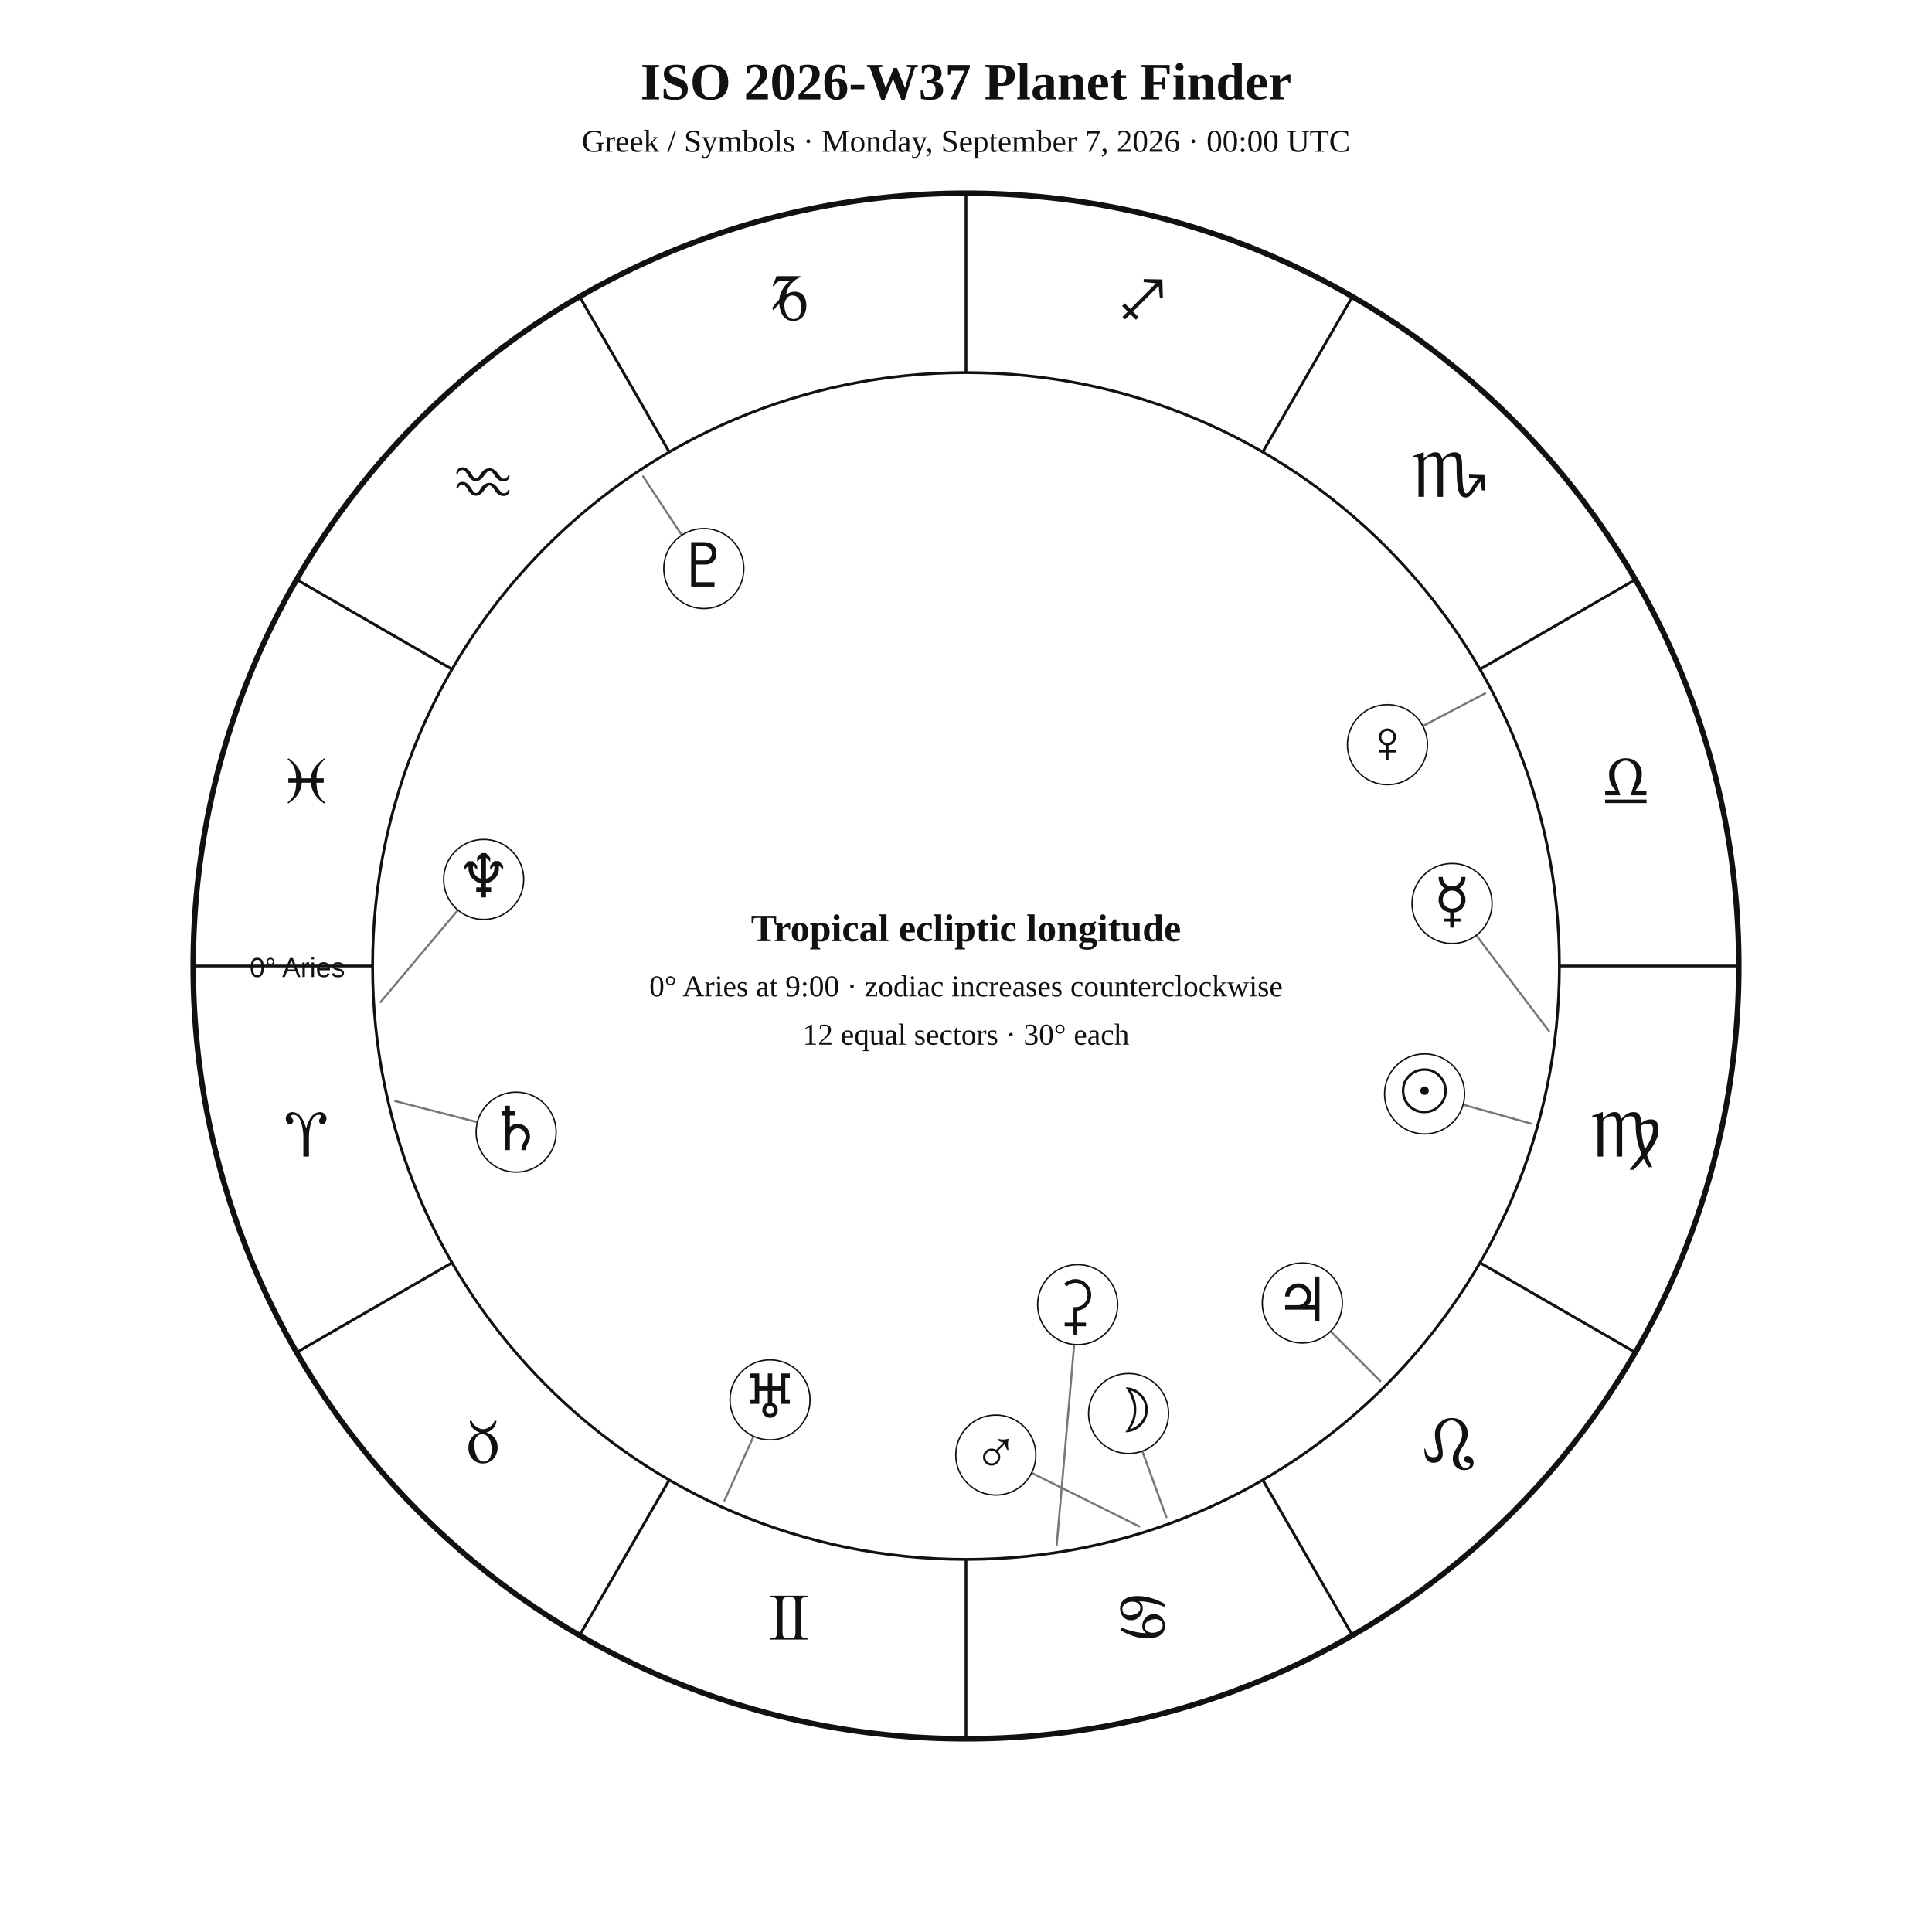
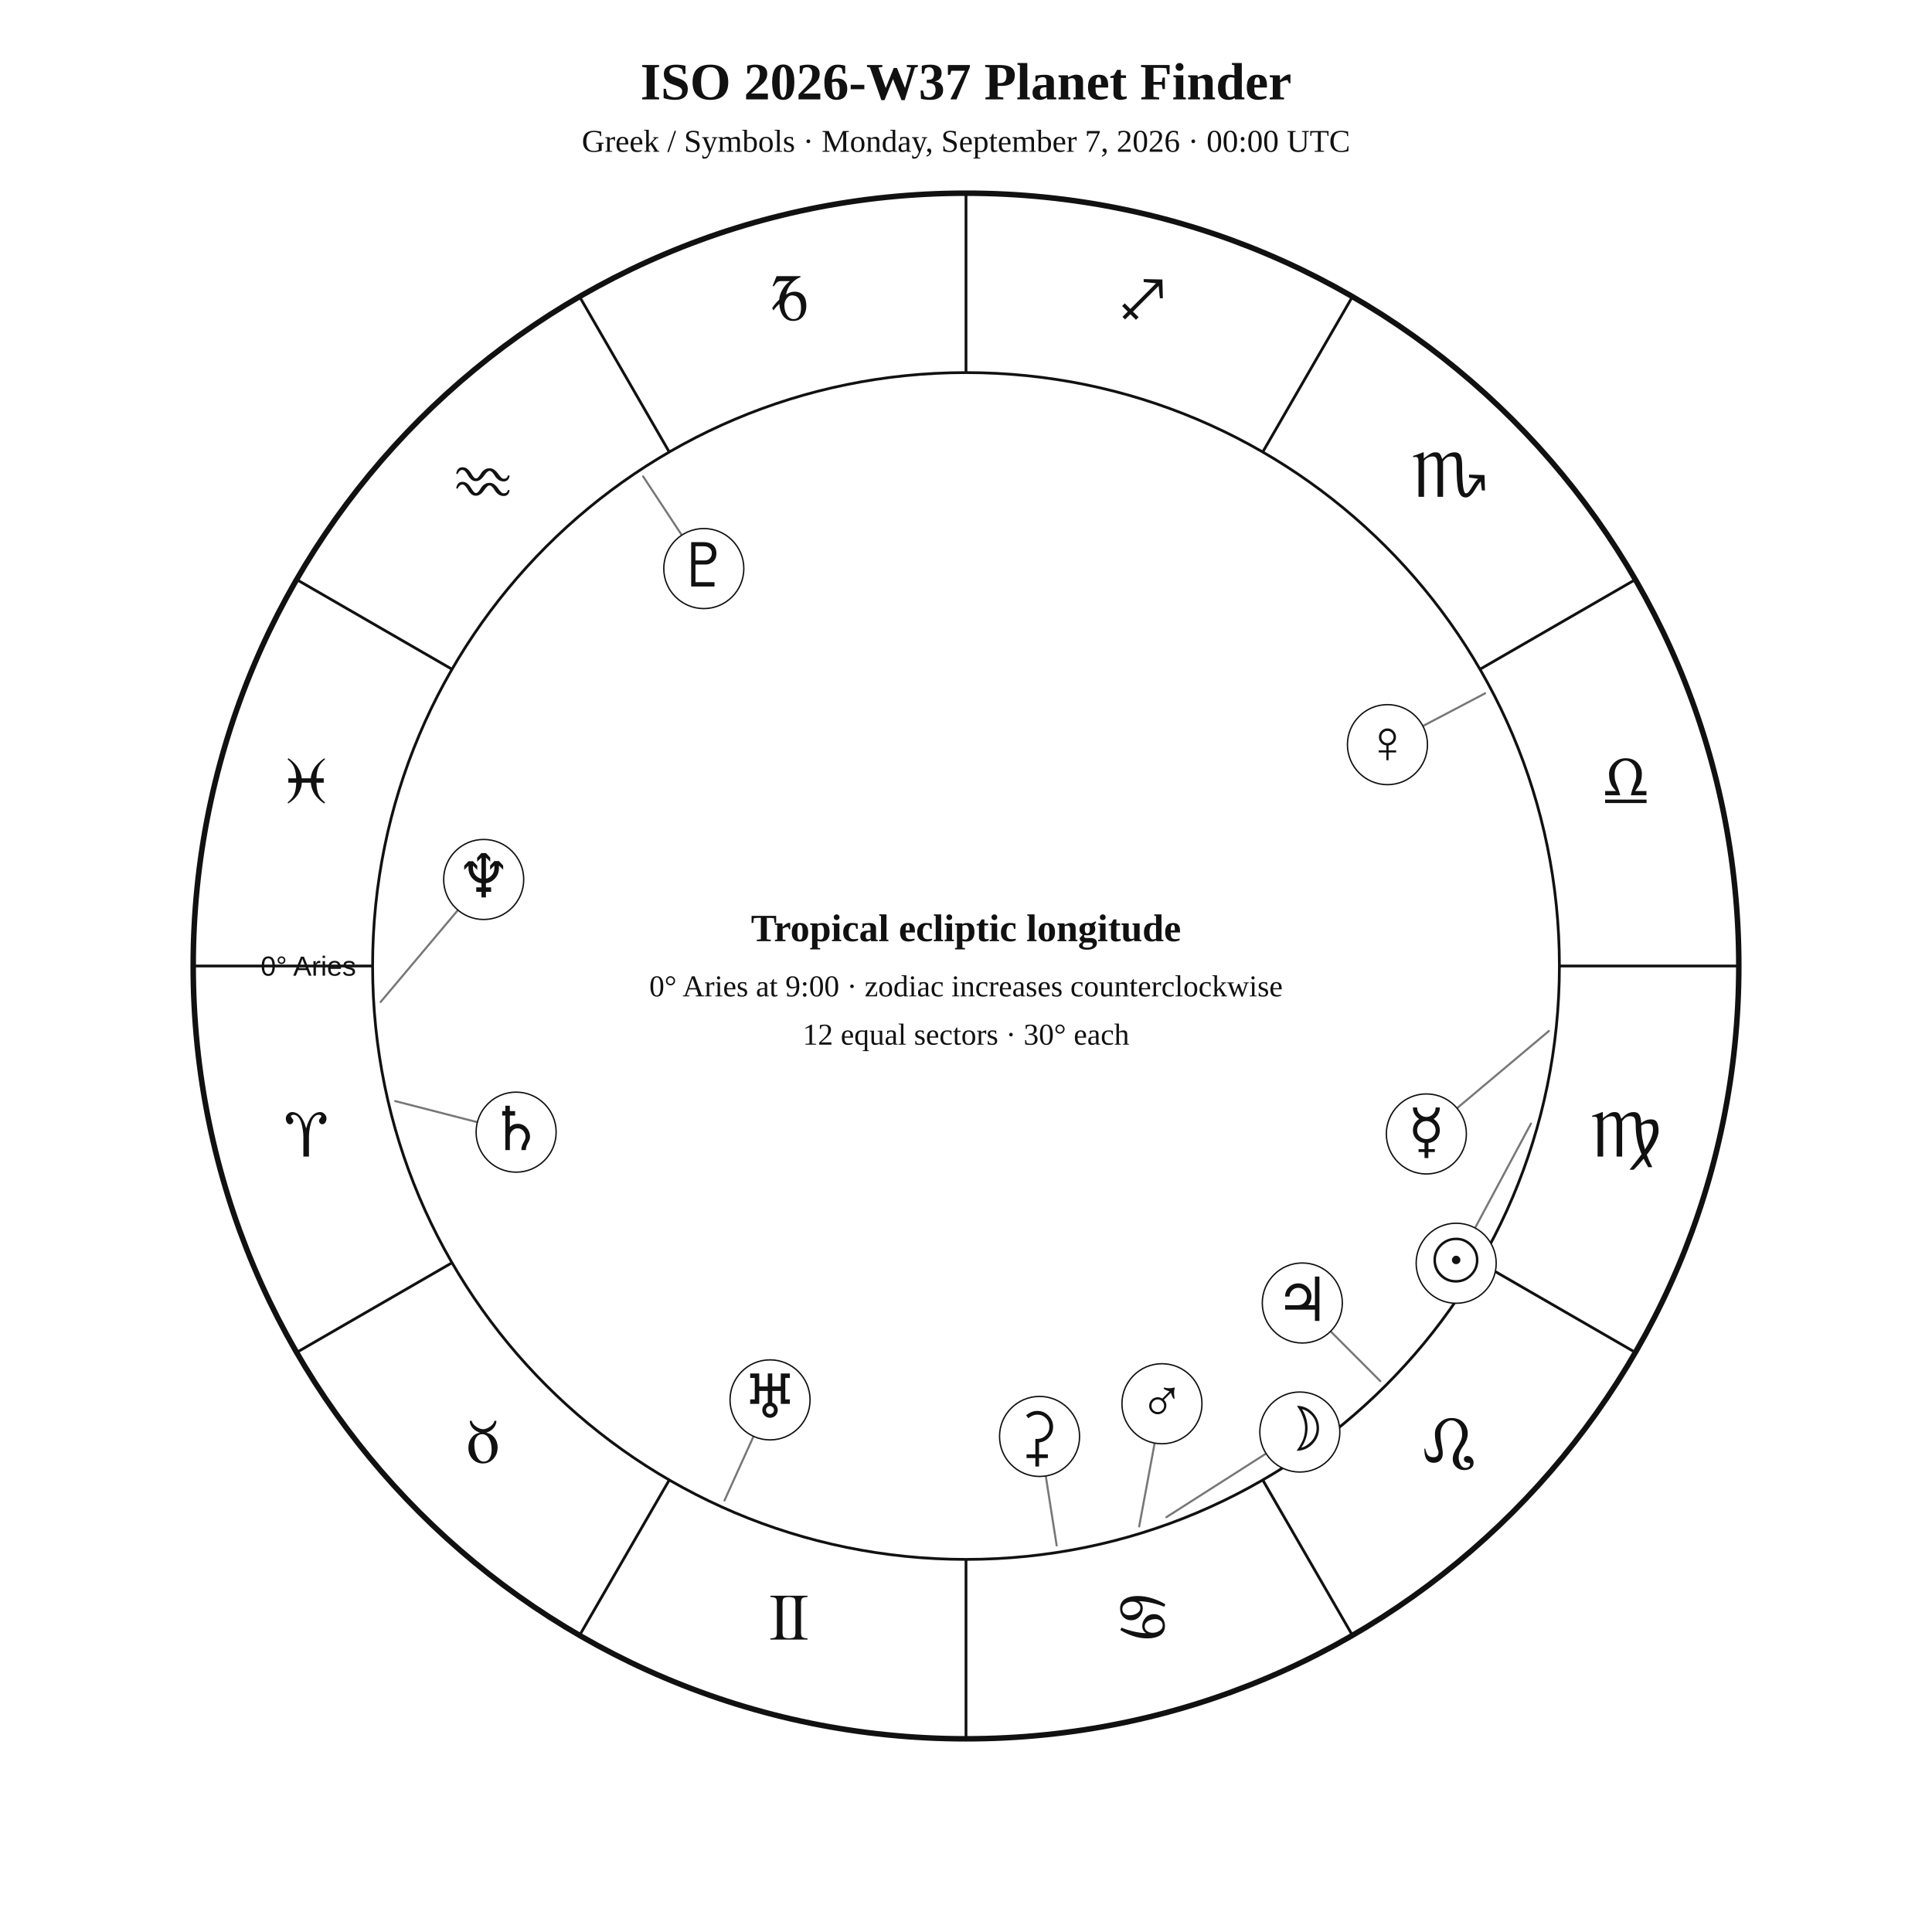
<svg xmlns="http://www.w3.org/2000/svg" width="1400" height="1400" viewBox="0 0 1400 1400">
  <rect width="100%" height="100%" fill="white" />
  <style>text{font-family:Georgia,"Times New Roman",serif;fill:#111!important;color:#111!important;-webkit-text-fill-color:#111!important}.sans{font-family:Arial,Helvetica,sans-serif}</style>
  <text x="700" y="72" text-anchor="middle" font-size="38" font-weight="700">ISO 2026-W37 Planet Finder</text>
  <text x="700" y="110" text-anchor="middle" font-size="23">Greek / Symbols · Monday, September 7, 2026 · 00:00 UTC</text>
  <circle cx="700" cy="700" r="560" fill="none" stroke="#111" stroke-width="4" />
  <circle cx="700" cy="700" r="430" fill="none" stroke="#111" stroke-width="2" />
  <line x1="270.0" y1="700.0" x2="140.0" y2="700.0" stroke="#111" stroke-width="2" />
  <line x1="327.6" y1="915.0" x2="215.0" y2="980.0" stroke="#111" stroke-width="2" />
  <line x1="485.0" y1="1072.4" x2="420.0" y2="1185.0" stroke="#111" stroke-width="2" />
  <line x1="700.0" y1="1130.0" x2="700.0" y2="1260.0" stroke="#111" stroke-width="2" />
  <line x1="915.0" y1="1072.4" x2="980.0" y2="1185.0" stroke="#111" stroke-width="2" />
  <line x1="1072.4" y1="915.0" x2="1185.0" y2="980.0" stroke="#111" stroke-width="2" />
  <line x1="1130.0" y1="700.0" x2="1260.0" y2="700.0" stroke="#111" stroke-width="2" />
  <line x1="1072.4" y1="485.0" x2="1185.0" y2="420.0" stroke="#111" stroke-width="2" />
  <line x1="915.0" y1="327.6" x2="980.0" y2="215.0" stroke="#111" stroke-width="2" />
  <line x1="700.0" y1="270.0" x2="700.0" y2="140.0" stroke="#111" stroke-width="2" />
  <line x1="485.0" y1="327.6" x2="420.0" y2="215.0" stroke="#111" stroke-width="2" />
  <line x1="327.6" y1="485.0" x2="215.0" y2="420.0" stroke="#111" stroke-width="2" />
  <text x="221.9" y="838.1" text-anchor="middle" font-size="48">♈︎</text>
  <text x="350.0" y="1060.0" text-anchor="middle" font-size="48">♉︎</text>
  <text x="571.9" y="1188.1" text-anchor="middle" font-size="48">♊︎</text>
  <text x="828.1" y="1188.1" text-anchor="middle" font-size="48">♋︎</text>
  <text x="1050.0" y="1060.0" text-anchor="middle" font-size="48">♌︎</text>
  <text x="1178.1" y="838.1" text-anchor="middle" font-size="48">♍︎</text>
  <text x="1178.1" y="581.9" text-anchor="middle" font-size="48">♎︎</text>
  <text x="1050.0" y="360.0" text-anchor="middle" font-size="48">♏︎</text>
  <text x="828.1" y="231.9" text-anchor="middle" font-size="48">♐︎</text>
  <text x="571.9" y="231.9" text-anchor="middle" font-size="48">♑︎</text>
  <text x="350.0" y="360.0" text-anchor="middle" font-size="48">♒︎</text>
  <text x="221.9" y="581.9" text-anchor="middle" font-size="48">♓︎</text>
-   <text x="250" y="708" text-anchor="end" font-size="20" class="sans">0° Aries</text>
-   <polyline points="1109.4,814.2 1032.3,792.7" fill="none" stroke="#777" stroke-width="1.5" stroke-linejoin="round" stroke-linecap="round" />
-   <circle cx="1032.3" cy="792.7" r="29" fill="white" stroke="#111" />
-   <text x="1032.3" y="805.7" text-anchor="middle" font-size="44">☉︎</text>
-   <polyline points="845.2,1099.4 817.8,1024.3" fill="none" stroke="#777" stroke-width="1.5" stroke-linejoin="round" stroke-linecap="round" />
-   <circle cx="817.8" cy="1024.3" r="29" fill="white" stroke="#111" />
-   <text x="817.8" y="1037.3" text-anchor="middle" font-size="44">☽︎</text>
-   <polyline points="1122.4,747.1 1052.2,654.7" fill="none" stroke="#777" stroke-width="1.5" stroke-linejoin="round" stroke-linecap="round" />
-   <circle cx="1052.2" cy="654.7" r="29" fill="white" stroke="#111" />
-   <text x="1052.2" y="667.7" text-anchor="middle" font-size="44">☿︎</text>
+   <text x="258.0" y="707.0" text-anchor="end" font-size="20" class="sans">0° Aries</text>
+   <polyline points="1109.4,814.2 1055.2,915.4" fill="none" stroke="#777" stroke-width="1.5" stroke-linejoin="round" stroke-linecap="round" />
+   <circle cx="1055.2" cy="915.4" r="29" fill="white" stroke="#111" />
+   <text x="1055.2" y="928.4" text-anchor="middle" font-size="44">☉︎</text>
+   <polyline points="845.2,1099.4 941.9,1037.7" fill="none" stroke="#777" stroke-width="1.5" stroke-linejoin="round" stroke-linecap="round" />
+   <circle cx="941.9" cy="1037.7" r="29" fill="white" stroke="#111" />
+   <text x="941.9" y="1050.7" text-anchor="middle" font-size="44">☽︎</text>
+   <polyline points="1122.4,747.1 1033.6,821.7" fill="none" stroke="#777" stroke-width="1.5" stroke-linejoin="round" stroke-linecap="round" />
+   <circle cx="1033.6" cy="821.7" r="29" fill="white" stroke="#111" />
+   <text x="1033.6" y="834.7" text-anchor="middle" font-size="44">☿︎</text>
  <polyline points="1076.2,502.4 1005.4,539.6" fill="none" stroke="#777" stroke-width="1.5" stroke-linejoin="round" stroke-linecap="round" />
  <circle cx="1005.4" cy="539.6" r="29" fill="white" stroke="#111" />
  <text x="1005.4" y="552.6" text-anchor="middle" font-size="44">♀︎</text>
-   <polyline points="825.5,1106.1 721.6,1054.4" fill="none" stroke="#777" stroke-width="1.5" stroke-linejoin="round" stroke-linecap="round" />
-   <circle cx="721.6" cy="1054.4" r="29" fill="white" stroke="#111" />
-   <text x="721.6" y="1067.4" text-anchor="middle" font-size="44">♂︎</text>
+   <polyline points="825.5,1106.1 842.0,1017.2" fill="none" stroke="#777" stroke-width="1.5" stroke-linejoin="round" stroke-linecap="round" />
+   <circle cx="842.0" cy="1017.2" r="29" fill="white" stroke="#111" />
+   <text x="842.0" y="1030.2" text-anchor="middle" font-size="44">♂︎</text>
  <polyline points="1000.2,1000.8 943.7,944.2" fill="none" stroke="#777" stroke-width="1.5" stroke-linejoin="round" stroke-linecap="round" />
  <circle cx="943.7" cy="944.2" r="29" fill="white" stroke="#111" />
  <text x="943.7" y="957.2" text-anchor="middle" font-size="44">♃︎</text>
  <polyline points="286.4,797.9 374.0,820.4" fill="none" stroke="#777" stroke-width="1.5" stroke-linejoin="round" stroke-linecap="round" />
  <circle cx="374.0" cy="820.4" r="29" fill="white" stroke="#111" />
  <text x="374.0" y="833.4" text-anchor="middle" font-size="44">♄︎</text>
-   <polyline points="765.7,1119.9 780.9,945.4" fill="none" stroke="#777" stroke-width="1.5" stroke-linejoin="round" stroke-linecap="round" />
-   <circle cx="780.9" cy="945.4" r="29" fill="white" stroke="#111" />
-   <text x="780.9" y="958.4" text-anchor="middle" font-size="44">⚳︎</text>
+   <polyline points="765.7,1119.9 753.3,1040.9" fill="none" stroke="#777" stroke-width="1.5" stroke-linejoin="round" stroke-linecap="round" />
+   <circle cx="753.3" cy="1040.9" r="29" fill="white" stroke="#111" />
+   <text x="753.3" y="1053.9" text-anchor="middle" font-size="44">⚳︎</text>
  <polyline points="525.0,1087.3 558.0,1014.4" fill="none" stroke="#777" stroke-width="1.5" stroke-linejoin="round" stroke-linecap="round" />
  <circle cx="558.0" cy="1014.4" r="29" fill="white" stroke="#111" />
  <text x="558.0" y="1027.4" text-anchor="middle" font-size="44">♅︎</text>
  <polyline points="275.8,726.1 350.5,637.3" fill="none" stroke="#777" stroke-width="1.5" stroke-linejoin="round" stroke-linecap="round" />
  <circle cx="350.5" cy="637.3" r="29" fill="white" stroke="#111" />
  <text x="350.5" y="650.3" text-anchor="middle" font-size="44">♆︎</text>
  <polyline points="466.0,345.2 510.0,412.0" fill="none" stroke="#777" stroke-width="1.5" stroke-linejoin="round" stroke-linecap="round" />
  <circle cx="510.0" cy="412.0" r="29" fill="white" stroke="#111" />
  <text x="510.0" y="425.0" text-anchor="middle" font-size="44">♇︎</text>
  <text x="700" y="682" text-anchor="middle" font-size="28" font-weight="700">Tropical ecliptic longitude</text>
  <text x="700" y="722" text-anchor="middle" font-size="22">0° Aries at 9:00 · zodiac increases counterclockwise</text>
  <text x="700" y="757" text-anchor="middle" font-size="22">12 equal sectors · 30° each</text>
</svg>
